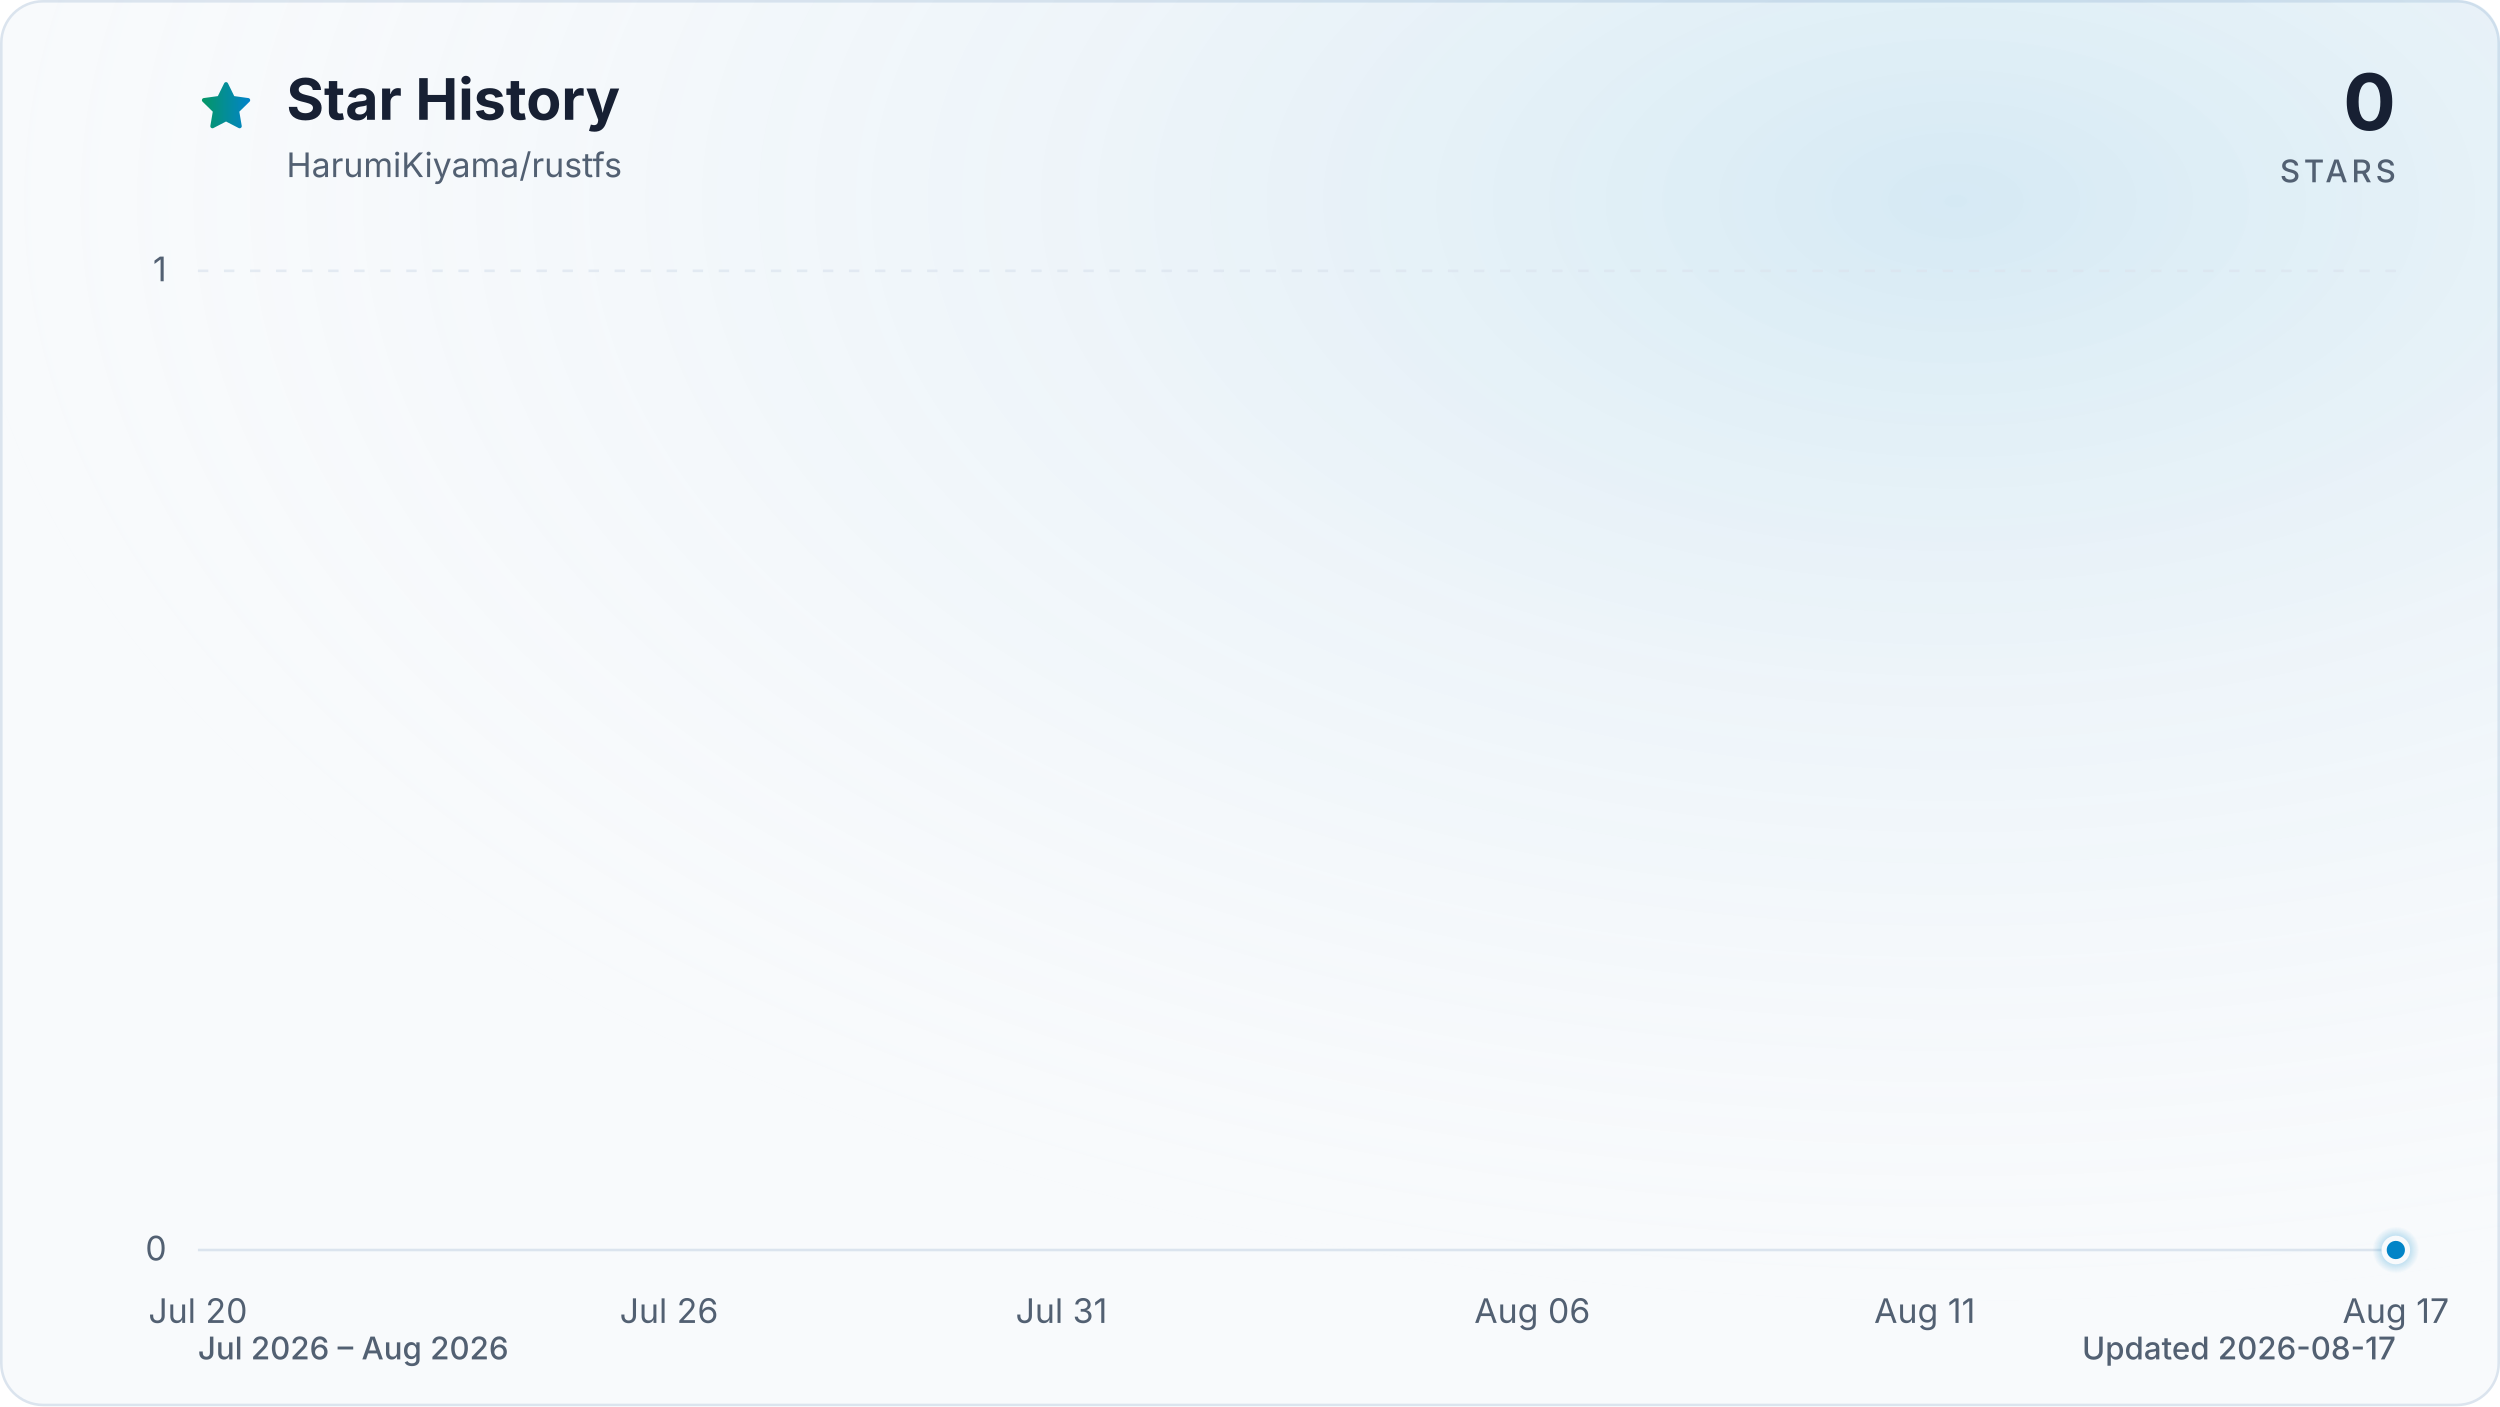
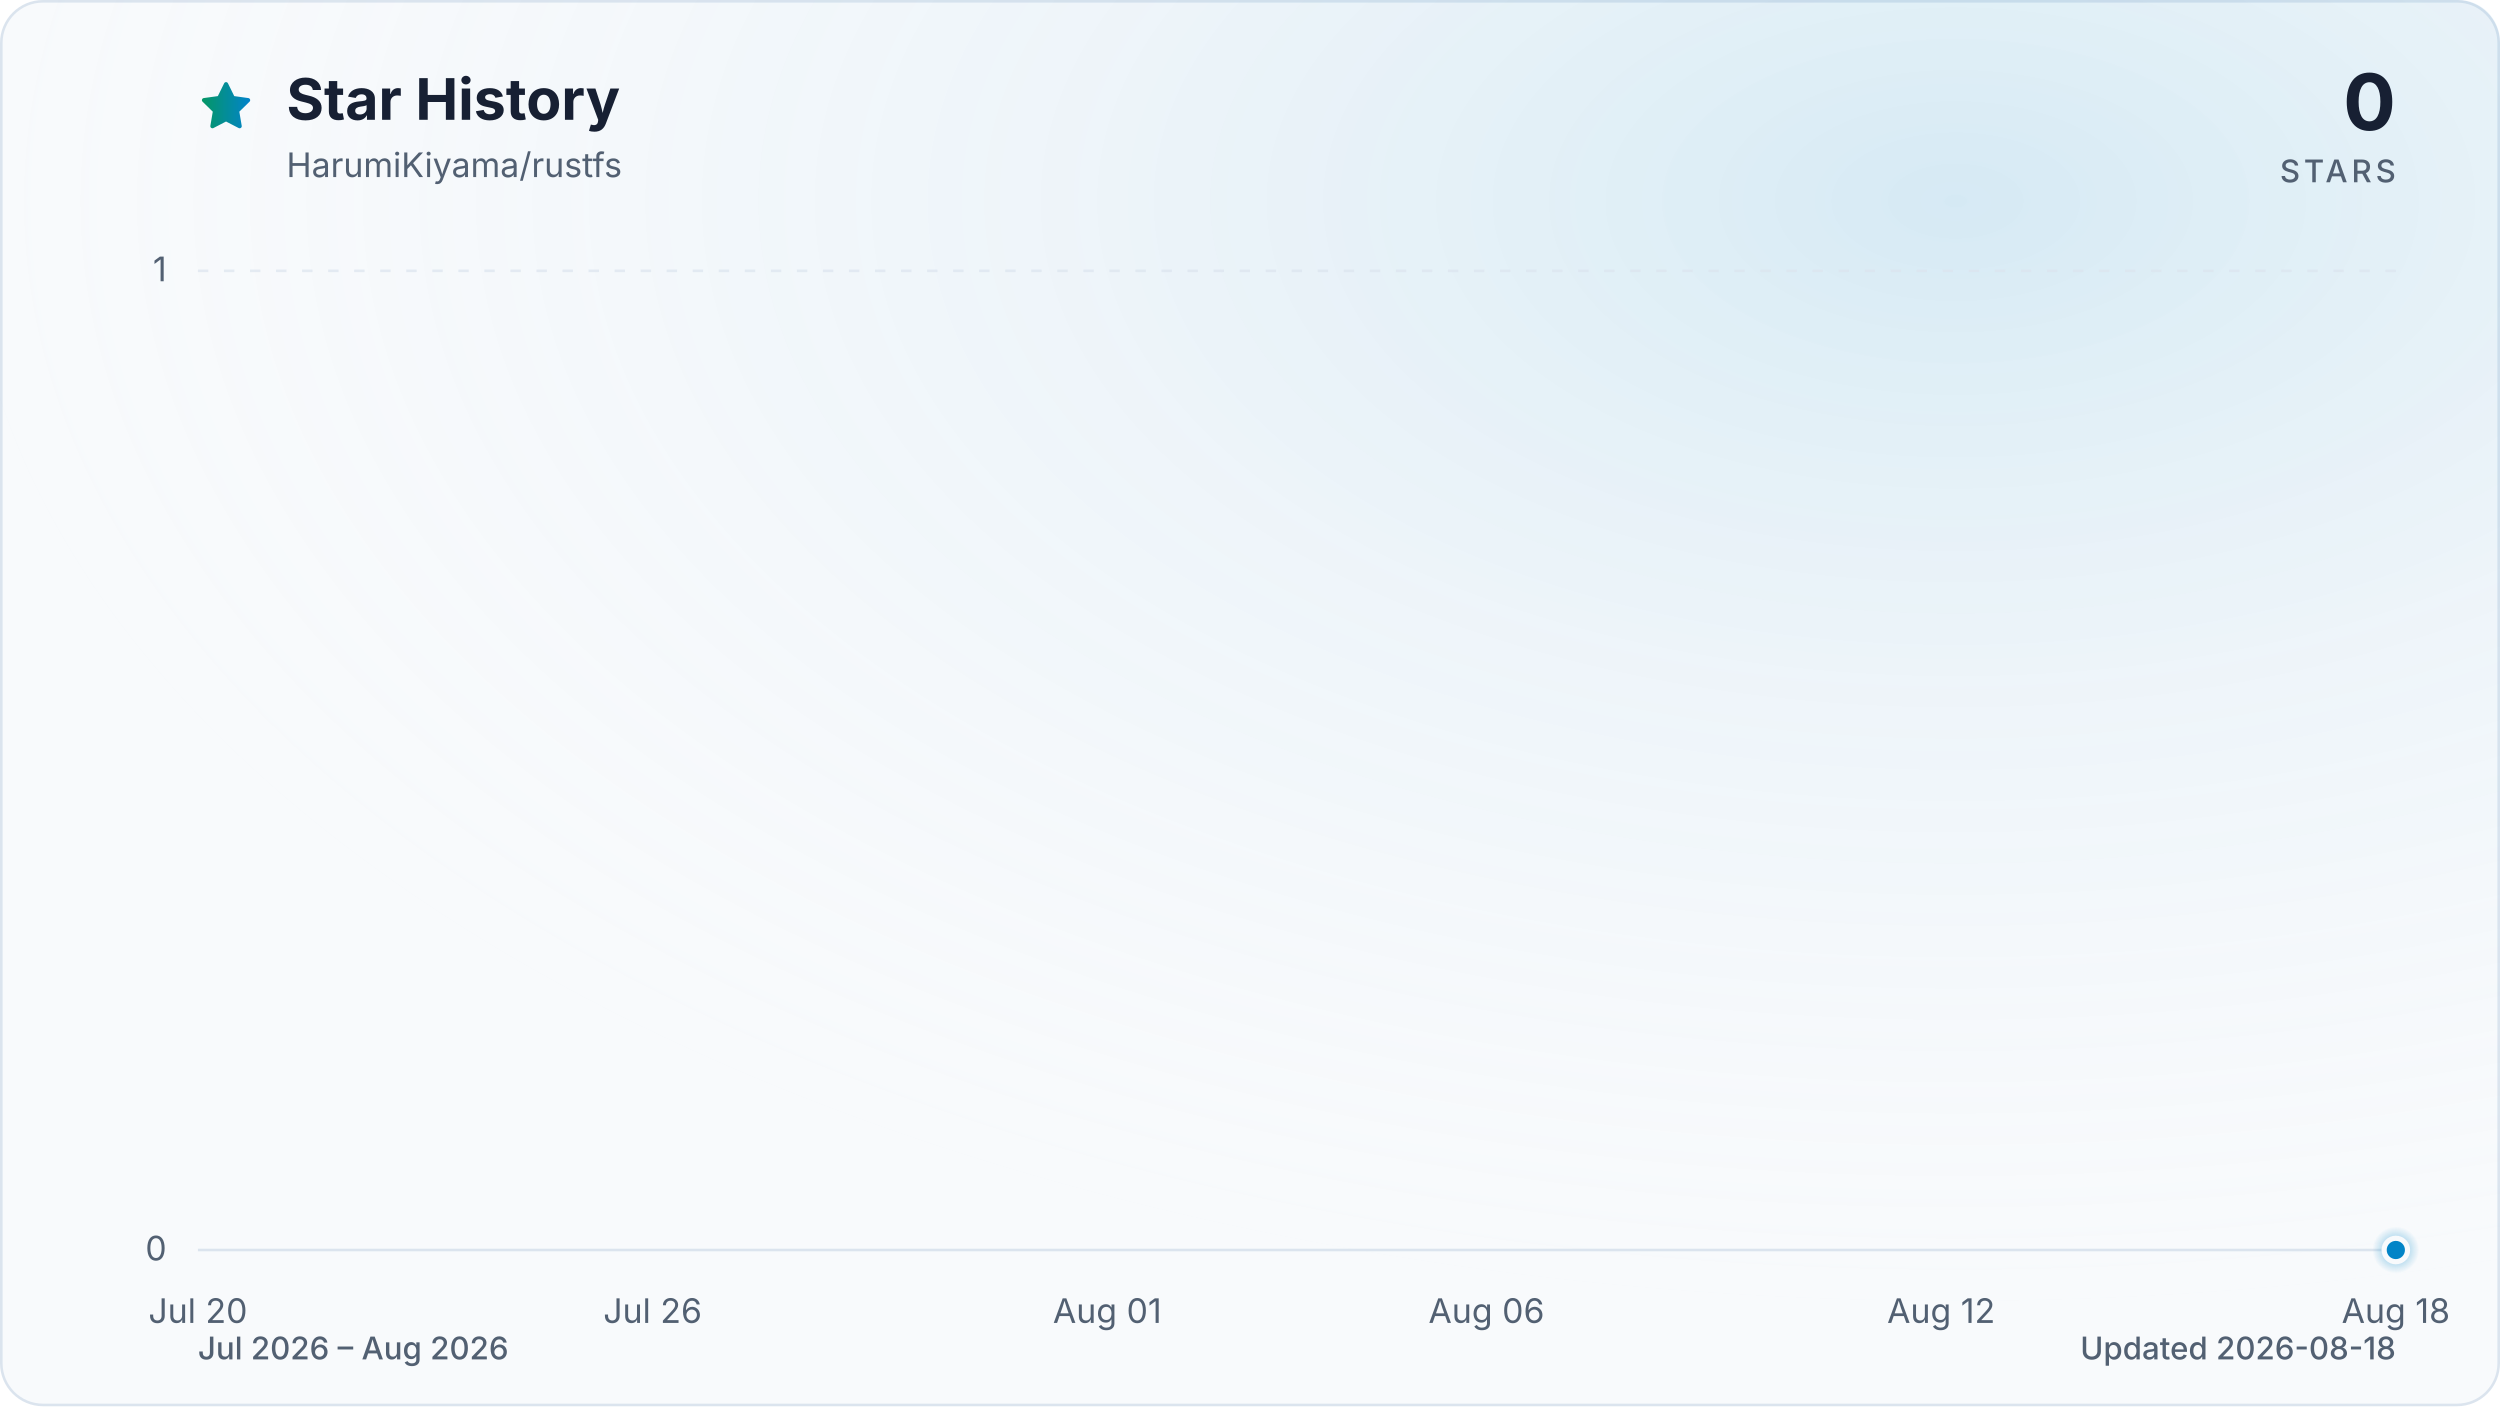
<svg xmlns="http://www.w3.org/2000/svg" viewBox="0 0 960 540" role="img" aria-labelledby="title description" data-style="gradient" data-variant="glow" data-animated="true">
  <defs>
    <linearGradient id="trend" x1="0" y1="0" x2="1" y2="0">
      <stop offset="0%" stop-color="#059669" />
      <stop offset="100%" stop-color="#0284c7" />
    </linearGradient>
    <linearGradient id="area" x1="0" y1="0" x2="0" y2="1">
      <stop offset="0%" stop-color="#059669" stop-opacity="0.30" />
      <stop offset="55%" stop-color="#0284c7" stop-opacity="0.10" />
      <stop offset="100%" stop-color="#0284c7" stop-opacity="0.01" />
    </linearGradient>
    <radialGradient id="marker-halo" cx="50%" cy="50%" r="50%">
      <stop offset="0%" stop-color="#0284c7" stop-opacity="0.55" />
      <stop offset="100%" stop-color="#0284c7" stop-opacity="0" />
    </radialGradient>
    <radialGradient id="surface-glow" cx="78%" cy="14%" r="80%">
      <stop offset="0%" stop-color="#0284c7" stop-opacity="0.14" />
      <stop offset="100%" stop-color="#f8fafc" stop-opacity="0" />
    </radialGradient>
    <filter id="trend-glow" x="-20%" y="-20%" width="140%" height="140%">
      <feGaussianBlur stdDeviation="7" />
    </filter>
  </defs>
  <style>
.trend-enter{transform-box:fill-box;transform-origin:center;animation:trend-enter 520ms cubic-bezier(0.16,1,0.3,1)}
.marker-enter{transform-box:fill-box;transform-origin:center;animation:marker-enter 320ms cubic-bezier(0.16,1,0.3,1) 200ms both}
.marker-pulse{transform-box:fill-box;transform-origin:center;animation:marker-pulse 2.6s ease-out infinite}
@keyframes trend-enter{from{opacity:.35;transform:translateY(10px)}to{opacity:1;transform:translateY(0)}}
@keyframes marker-enter{from{opacity:0;transform:scale(.4)}to{opacity:1;transform:scale(1)}}
@keyframes marker-pulse{0%{opacity:.5;transform:scale(.7)}70%,100%{opacity:0;transform:scale(2.1)}}
@media (prefers-reduced-motion:reduce){.trend-enter,.marker-enter,.marker-pulse{animation:none!important}}
@media (prefers-reduced-motion:reduce){.marker-pulse{opacity:0}}
</style>
  <rect x="0.5" y="0.5" width="959" height="539" fill="#f8fafc" stroke="#dbe4ee" stroke-width="1" rx="16" />
  <rect width="960" height="540" fill="url(#surface-glow)" rx="16" />
  <path d="M12 2.6l2.9 5.9 6.5.9-4.7 4.6 1.1 6.5-5.8-3-5.8 3 1.1-6.5-4.7-4.6 6.5-.9L12 2.6Z" transform="translate(76 30) scale(.9)" fill="url(#trend)" stroke="url(#trend)" stroke-width="1.8" stroke-linejoin="round" aria-hidden="true" />
  <text x="110" y="46" fill="#172033" font-family="ui-sans-serif, system-ui, -apple-system, BlinkMacSystemFont, 'Segoe UI', sans-serif" font-size="22" font-weight="700">Star History</text>
  <text x="110" y="68" fill="#526072" font-family="ui-sans-serif, system-ui, -apple-system, BlinkMacSystemFont, 'Segoe UI', sans-serif" font-size="13">HarumiKiyama/rustfs</text>
  <text x="920" y="50" fill="#172033" font-family="ui-sans-serif, system-ui, -apple-system, BlinkMacSystemFont, 'Segoe UI', sans-serif" font-size="30" font-weight="700" text-anchor="end">0</text>
  <text x="920" y="70" fill="#526072" font-family="ui-sans-serif, system-ui, -apple-system, BlinkMacSystemFont, 'Segoe UI', sans-serif" font-size="12" font-weight="500" letter-spacing="1.5" text-anchor="end">STARS</text>
  <line x1="76" y1="480.0" x2="920" y2="480.0" stroke="#dbe4ee" stroke-width="1" stroke-dasharray="0" opacity="1" />
  <text x="64" y="484.0" fill="#526072" font-family="ui-sans-serif, system-ui, -apple-system, BlinkMacSystemFont, 'Segoe UI', sans-serif" font-size="13" text-anchor="end">0</text>
  <line x1="76" y1="104.0" x2="920" y2="104.0" stroke="#dbe4ee" stroke-width="1" stroke-dasharray="4 6" opacity="0.7" />
  <text x="64" y="108.0" fill="#526072" font-family="ui-sans-serif, system-ui, -apple-system, BlinkMacSystemFont, 'Segoe UI', sans-serif" font-size="13" text-anchor="end">1</text>
  <text x="76.0" y="508" fill="#526072" font-family="ui-sans-serif, system-ui, -apple-system, BlinkMacSystemFont, 'Segoe UI', sans-serif" font-size="13" text-anchor="middle">Jul 20</text>
-   <text x="256.9" y="508" fill="#526072" font-family="ui-sans-serif, system-ui, -apple-system, BlinkMacSystemFont, 'Segoe UI', sans-serif" font-size="13" text-anchor="middle">Jul 26</text>
-   <text x="407.6" y="508" fill="#526072" font-family="ui-sans-serif, system-ui, -apple-system, BlinkMacSystemFont, 'Segoe UI', sans-serif" font-size="13" text-anchor="middle">Jul 31</text>
-   <text x="588.4" y="508" fill="#526072" font-family="ui-sans-serif, system-ui, -apple-system, BlinkMacSystemFont, 'Segoe UI', sans-serif" font-size="13" text-anchor="middle">Aug 06</text>
-   <text x="739.1" y="508" fill="#526072" font-family="ui-sans-serif, system-ui, -apple-system, BlinkMacSystemFont, 'Segoe UI', sans-serif" font-size="13" text-anchor="middle">Aug 11</text>
-   <text x="920.0" y="508" fill="#526072" font-family="ui-sans-serif, system-ui, -apple-system, BlinkMacSystemFont, 'Segoe UI', sans-serif" font-size="13" text-anchor="middle">Aug 17</text>
+   <text x="250.6" y="508" fill="#526072" font-family="ui-sans-serif, system-ui, -apple-system, BlinkMacSystemFont, 'Segoe UI', sans-serif" font-size="13" text-anchor="middle">Jul 26</text>
+   <text x="425.2" y="508" fill="#526072" font-family="ui-sans-serif, system-ui, -apple-system, BlinkMacSystemFont, 'Segoe UI', sans-serif" font-size="13" text-anchor="middle">Aug 01</text>
+   <text x="570.8" y="508" fill="#526072" font-family="ui-sans-serif, system-ui, -apple-system, BlinkMacSystemFont, 'Segoe UI', sans-serif" font-size="13" text-anchor="middle">Aug 06</text>
+   <text x="745.4" y="508" fill="#526072" font-family="ui-sans-serif, system-ui, -apple-system, BlinkMacSystemFont, 'Segoe UI', sans-serif" font-size="13" text-anchor="middle">Aug 12</text>
+   <text x="920.0" y="508" fill="#526072" font-family="ui-sans-serif, system-ui, -apple-system, BlinkMacSystemFont, 'Segoe UI', sans-serif" font-size="13" text-anchor="middle">Aug 18</text>
  <g class="trend-enter">
-     <path d="M 76.0 480.0 C 86.0 480.0, 96.1 480.0, 106.1 480.0 C 116.2 480.0, 126.2 480.0, 136.3 480.0 C 146.3 480.0, 156.4 480.0, 166.4 480.0 C 176.5 480.0, 186.5 480.0, 196.6 480.0 C 206.6 480.0, 216.7 480.0, 226.7 480.0 C 236.8 480.0, 246.8 480.0, 256.9 480.0 C 266.9 480.0, 277.0 480.0, 287.0 480.0 C 297.0 480.0, 307.1 480.0, 317.1 480.0 C 327.2 480.0, 337.2 480.0, 347.3 480.0 C 357.3 480.0, 367.4 480.0, 377.4 480.0 C 387.5 480.0, 397.5 480.0, 407.6 480.0 C 417.6 480.0, 427.7 480.0, 437.7 480.0 C 447.8 480.0, 457.8 480.0, 467.9 480.0 C 477.9 480.0, 488.0 480.0, 498.0 480.0 C 508.0 480.0, 518.1 480.0, 528.1 480.0 C 538.2 480.0, 548.2 480.0, 558.3 480.0 C 568.3 480.0, 578.4 480.0, 588.4 480.0 C 598.5 480.0, 608.5 480.0, 618.6 480.0 C 628.6 480.0, 638.7 480.0, 648.7 480.0 C 658.8 480.0, 668.8 480.0, 678.9 480.0 C 688.9 480.0, 699.0 480.0, 709.0 480.0 C 719.0 480.0, 729.1 480.0, 739.1 480.0 C 749.2 480.0, 759.2 480.0, 769.3 480.0 C 779.3 480.0, 789.4 480.0, 799.4 480.0 C 809.5 480.0, 819.5 480.0, 829.6 480.0 C 839.6 480.0, 849.7 480.0, 859.7 480.0 C 869.8 480.0, 879.8 480.0, 889.9 480.0 C 899.9 480.0, 910.0 480.0, 920.0 480.0 L 920.0 480.0 L 76.0 480.0 Z" fill="url(#area)" />
-     <path d="M 76.0 480.0 C 86.0 480.0, 96.1 480.0, 106.1 480.0 C 116.2 480.0, 126.2 480.0, 136.3 480.0 C 146.3 480.0, 156.4 480.0, 166.4 480.0 C 176.5 480.0, 186.5 480.0, 196.6 480.0 C 206.6 480.0, 216.7 480.0, 226.7 480.0 C 236.8 480.0, 246.8 480.0, 256.9 480.0 C 266.9 480.0, 277.0 480.0, 287.0 480.0 C 297.0 480.0, 307.1 480.0, 317.1 480.0 C 327.2 480.0, 337.2 480.0, 347.3 480.0 C 357.3 480.0, 367.4 480.0, 377.4 480.0 C 387.5 480.0, 397.5 480.0, 407.6 480.0 C 417.6 480.0, 427.7 480.0, 437.7 480.0 C 447.8 480.0, 457.8 480.0, 467.9 480.0 C 477.9 480.0, 488.0 480.0, 498.0 480.0 C 508.0 480.0, 518.1 480.0, 528.1 480.0 C 538.2 480.0, 548.2 480.0, 558.3 480.0 C 568.3 480.0, 578.4 480.0, 588.4 480.0 C 598.5 480.0, 608.5 480.0, 618.6 480.0 C 628.6 480.0, 638.7 480.0, 648.7 480.0 C 658.8 480.0, 668.8 480.0, 678.9 480.0 C 688.9 480.0, 699.0 480.0, 709.0 480.0 C 719.0 480.0, 729.1 480.0, 739.1 480.0 C 749.2 480.0, 759.2 480.0, 769.3 480.0 C 779.3 480.0, 789.4 480.0, 799.4 480.0 C 809.5 480.0, 819.5 480.0, 829.6 480.0 C 839.6 480.0, 849.7 480.0, 859.7 480.0 C 869.8 480.0, 879.8 480.0, 889.9 480.0 C 899.9 480.0, 910.0 480.0, 920.0 480.0" fill="none" stroke="url(#trend)" stroke-width="12" stroke-linecap="round" stroke-linejoin="round" opacity="0.16" filter="url(#trend-glow)" />
-     <path d="M 76.0 480.0 C 86.0 480.0, 96.1 480.0, 106.1 480.0 C 116.2 480.0, 126.2 480.0, 136.3 480.0 C 146.3 480.0, 156.4 480.0, 166.4 480.0 C 176.5 480.0, 186.5 480.0, 196.6 480.0 C 206.6 480.0, 216.7 480.0, 226.7 480.0 C 236.8 480.0, 246.8 480.0, 256.9 480.0 C 266.9 480.0, 277.0 480.0, 287.0 480.0 C 297.0 480.0, 307.1 480.0, 317.1 480.0 C 327.2 480.0, 337.2 480.0, 347.3 480.0 C 357.3 480.0, 367.4 480.0, 377.4 480.0 C 387.5 480.0, 397.5 480.0, 407.6 480.0 C 417.6 480.0, 427.7 480.0, 437.7 480.0 C 447.8 480.0, 457.8 480.0, 467.9 480.0 C 477.9 480.0, 488.0 480.0, 498.0 480.0 C 508.0 480.0, 518.1 480.0, 528.1 480.0 C 538.2 480.0, 548.2 480.0, 558.3 480.0 C 568.3 480.0, 578.4 480.0, 588.4 480.0 C 598.5 480.0, 608.5 480.0, 618.6 480.0 C 628.6 480.0, 638.7 480.0, 648.7 480.0 C 658.8 480.0, 668.8 480.0, 678.9 480.0 C 688.9 480.0, 699.0 480.0, 709.0 480.0 C 719.0 480.0, 729.1 480.0, 739.1 480.0 C 749.2 480.0, 759.2 480.0, 769.3 480.0 C 779.3 480.0, 789.4 480.0, 799.4 480.0 C 809.5 480.0, 819.5 480.0, 829.6 480.0 C 839.6 480.0, 849.7 480.0, 859.7 480.0 C 869.8 480.0, 879.8 480.0, 889.9 480.0 C 899.9 480.0, 910.0 480.0, 920.0 480.0" fill="none" stroke="url(#trend)" stroke-width="3" stroke-linecap="round" stroke-linejoin="round" />
+     <path d="M 76.0 480.0 C 85.7 480.0, 95.4 480.0, 105.1 480.0 C 114.8 480.0, 124.5 480.0, 134.2 480.0 C 143.9 480.0, 153.6 480.0, 163.3 480.0 C 173.0 480.0, 182.7 480.0, 192.4 480.0 C 202.1 480.0, 211.8 480.0, 221.5 480.0 C 231.2 480.0, 240.9 480.0, 250.6 480.0 C 260.3 480.0, 270.0 480.0, 279.7 480.0 C 289.4 480.0, 299.1 480.0, 308.8 480.0 C 318.5 480.0, 328.2 480.0, 337.9 480.0 C 347.6 480.0, 357.3 480.0, 367.0 480.0 C 376.7 480.0, 386.4 480.0, 396.1 480.0 C 405.8 480.0, 415.5 480.0, 425.2 480.0 C 434.9 480.0, 444.6 480.0, 454.3 480.0 C 464.0 480.0, 473.7 480.0, 483.4 480.0 C 493.1 480.0, 502.9 480.0, 512.6 480.0 C 522.3 480.0, 532.0 480.0, 541.7 480.0 C 551.4 480.0, 561.1 480.0, 570.8 480.0 C 580.5 480.0, 590.2 480.0, 599.9 480.0 C 609.6 480.0, 619.3 480.0, 629.0 480.0 C 638.7 480.0, 648.4 480.0, 658.1 480.0 C 667.8 480.0, 677.5 480.0, 687.2 480.0 C 696.9 480.0, 706.6 480.0, 716.3 480.0 C 726.0 480.0, 735.7 480.0, 745.4 480.0 C 755.1 480.0, 764.8 480.0, 774.5 480.0 C 784.2 480.0, 793.9 480.0, 803.6 480.0 C 813.3 480.0, 823.0 480.0, 832.7 480.0 C 842.4 480.0, 852.1 480.0, 861.8 480.0 C 871.5 480.0, 881.2 480.0, 890.9 480.0 C 900.6 480.0, 910.3 480.0, 920.0 480.0 L 920.0 480.0 L 76.0 480.0 Z" fill="url(#area)" />
+     <path d="M 76.0 480.0 C 85.7 480.0, 95.4 480.0, 105.1 480.0 C 114.8 480.0, 124.5 480.0, 134.2 480.0 C 143.9 480.0, 153.6 480.0, 163.3 480.0 C 173.0 480.0, 182.7 480.0, 192.4 480.0 C 202.1 480.0, 211.8 480.0, 221.5 480.0 C 231.2 480.0, 240.9 480.0, 250.6 480.0 C 260.3 480.0, 270.0 480.0, 279.7 480.0 C 289.4 480.0, 299.1 480.0, 308.8 480.0 C 318.5 480.0, 328.2 480.0, 337.9 480.0 C 347.6 480.0, 357.3 480.0, 367.0 480.0 C 376.7 480.0, 386.4 480.0, 396.1 480.0 C 405.8 480.0, 415.5 480.0, 425.2 480.0 C 434.9 480.0, 444.6 480.0, 454.3 480.0 C 464.0 480.0, 473.7 480.0, 483.4 480.0 C 493.1 480.0, 502.9 480.0, 512.6 480.0 C 522.3 480.0, 532.0 480.0, 541.7 480.0 C 551.4 480.0, 561.1 480.0, 570.8 480.0 C 580.5 480.0, 590.2 480.0, 599.9 480.0 C 609.6 480.0, 619.3 480.0, 629.0 480.0 C 638.7 480.0, 648.4 480.0, 658.1 480.0 C 667.8 480.0, 677.5 480.0, 687.2 480.0 C 696.9 480.0, 706.6 480.0, 716.3 480.0 C 726.0 480.0, 735.7 480.0, 745.4 480.0 C 755.1 480.0, 764.8 480.0, 774.5 480.0 C 784.2 480.0, 793.9 480.0, 803.6 480.0 C 813.3 480.0, 823.0 480.0, 832.7 480.0 C 842.4 480.0, 852.1 480.0, 861.8 480.0 C 871.5 480.0, 881.2 480.0, 890.9 480.0 C 900.6 480.0, 910.3 480.0, 920.0 480.0" fill="none" stroke="url(#trend)" stroke-width="12" stroke-linecap="round" stroke-linejoin="round" opacity="0.16" filter="url(#trend-glow)" />
+     <path d="M 76.0 480.0 C 85.7 480.0, 95.4 480.0, 105.1 480.0 C 114.8 480.0, 124.5 480.0, 134.2 480.0 C 143.9 480.0, 153.6 480.0, 163.3 480.0 C 173.0 480.0, 182.7 480.0, 192.4 480.0 C 202.1 480.0, 211.8 480.0, 221.5 480.0 C 231.2 480.0, 240.9 480.0, 250.6 480.0 C 260.3 480.0, 270.0 480.0, 279.7 480.0 C 289.4 480.0, 299.1 480.0, 308.8 480.0 C 318.5 480.0, 328.2 480.0, 337.9 480.0 C 347.6 480.0, 357.3 480.0, 367.0 480.0 C 376.7 480.0, 386.4 480.0, 396.1 480.0 C 405.8 480.0, 415.5 480.0, 425.2 480.0 C 434.9 480.0, 444.6 480.0, 454.3 480.0 C 464.0 480.0, 473.7 480.0, 483.4 480.0 C 493.1 480.0, 502.9 480.0, 512.6 480.0 C 522.3 480.0, 532.0 480.0, 541.7 480.0 C 551.4 480.0, 561.1 480.0, 570.8 480.0 C 580.5 480.0, 590.2 480.0, 599.9 480.0 C 609.6 480.0, 619.3 480.0, 629.0 480.0 C 638.7 480.0, 648.4 480.0, 658.1 480.0 C 667.8 480.0, 677.5 480.0, 687.2 480.0 C 696.9 480.0, 706.6 480.0, 716.3 480.0 C 726.0 480.0, 735.7 480.0, 745.4 480.0 C 755.1 480.0, 764.8 480.0, 774.5 480.0 C 784.2 480.0, 793.9 480.0, 803.6 480.0 C 813.3 480.0, 823.0 480.0, 832.7 480.0 C 842.4 480.0, 852.1 480.0, 861.8 480.0 C 871.5 480.0, 881.2 480.0, 890.9 480.0 C 900.6 480.0, 910.3 480.0, 920.0 480.0" fill="none" stroke="url(#trend)" stroke-width="3" stroke-linecap="round" stroke-linejoin="round" />
  </g>
  <g class="marker-enter">
    <circle class="marker-pulse" cx="920.0" cy="480.0" r="9" fill="url(#marker-halo)" />
    <circle cx="920.0" cy="480.0" r="4.5" fill="#0284c7" stroke="#f8fafc" stroke-width="2" />
  </g>
  <text x="76" y="522" fill="#526072" font-family="ui-sans-serif, system-ui, -apple-system, BlinkMacSystemFont, 'Segoe UI', sans-serif" font-size="12" font-weight="500">Jul 2026 – Aug 2026</text>
-   <text x="920" y="522" fill="#526072" font-family="ui-sans-serif, system-ui, -apple-system, BlinkMacSystemFont, 'Segoe UI', sans-serif" font-size="12" font-weight="500" text-anchor="end">Updated 2026-08-17</text>
+   <text x="920" y="522" fill="#526072" font-family="ui-sans-serif, system-ui, -apple-system, BlinkMacSystemFont, 'Segoe UI', sans-serif" font-size="12" font-weight="500" text-anchor="end">Updated 2026-08-18</text>
</svg>
